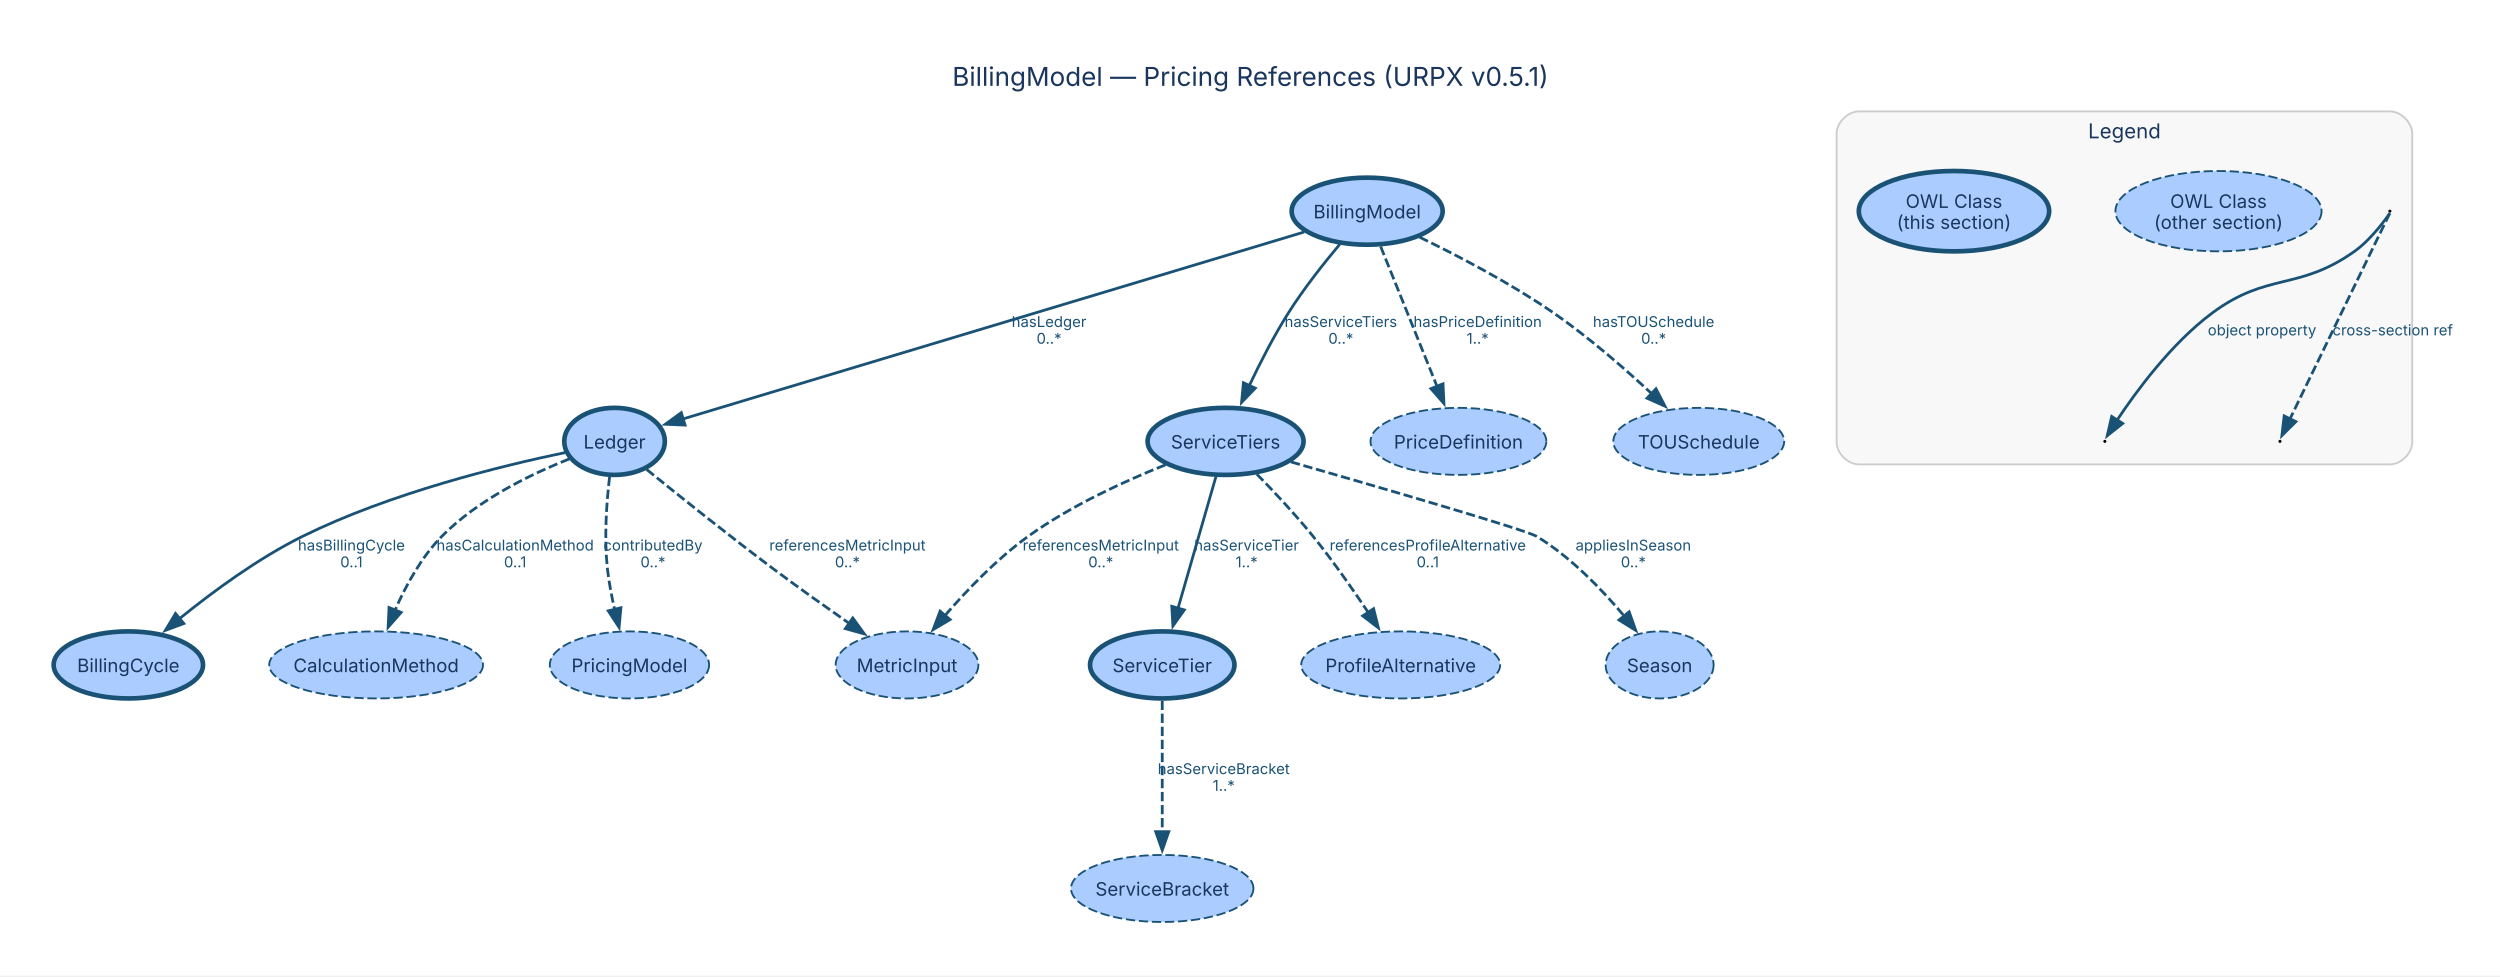
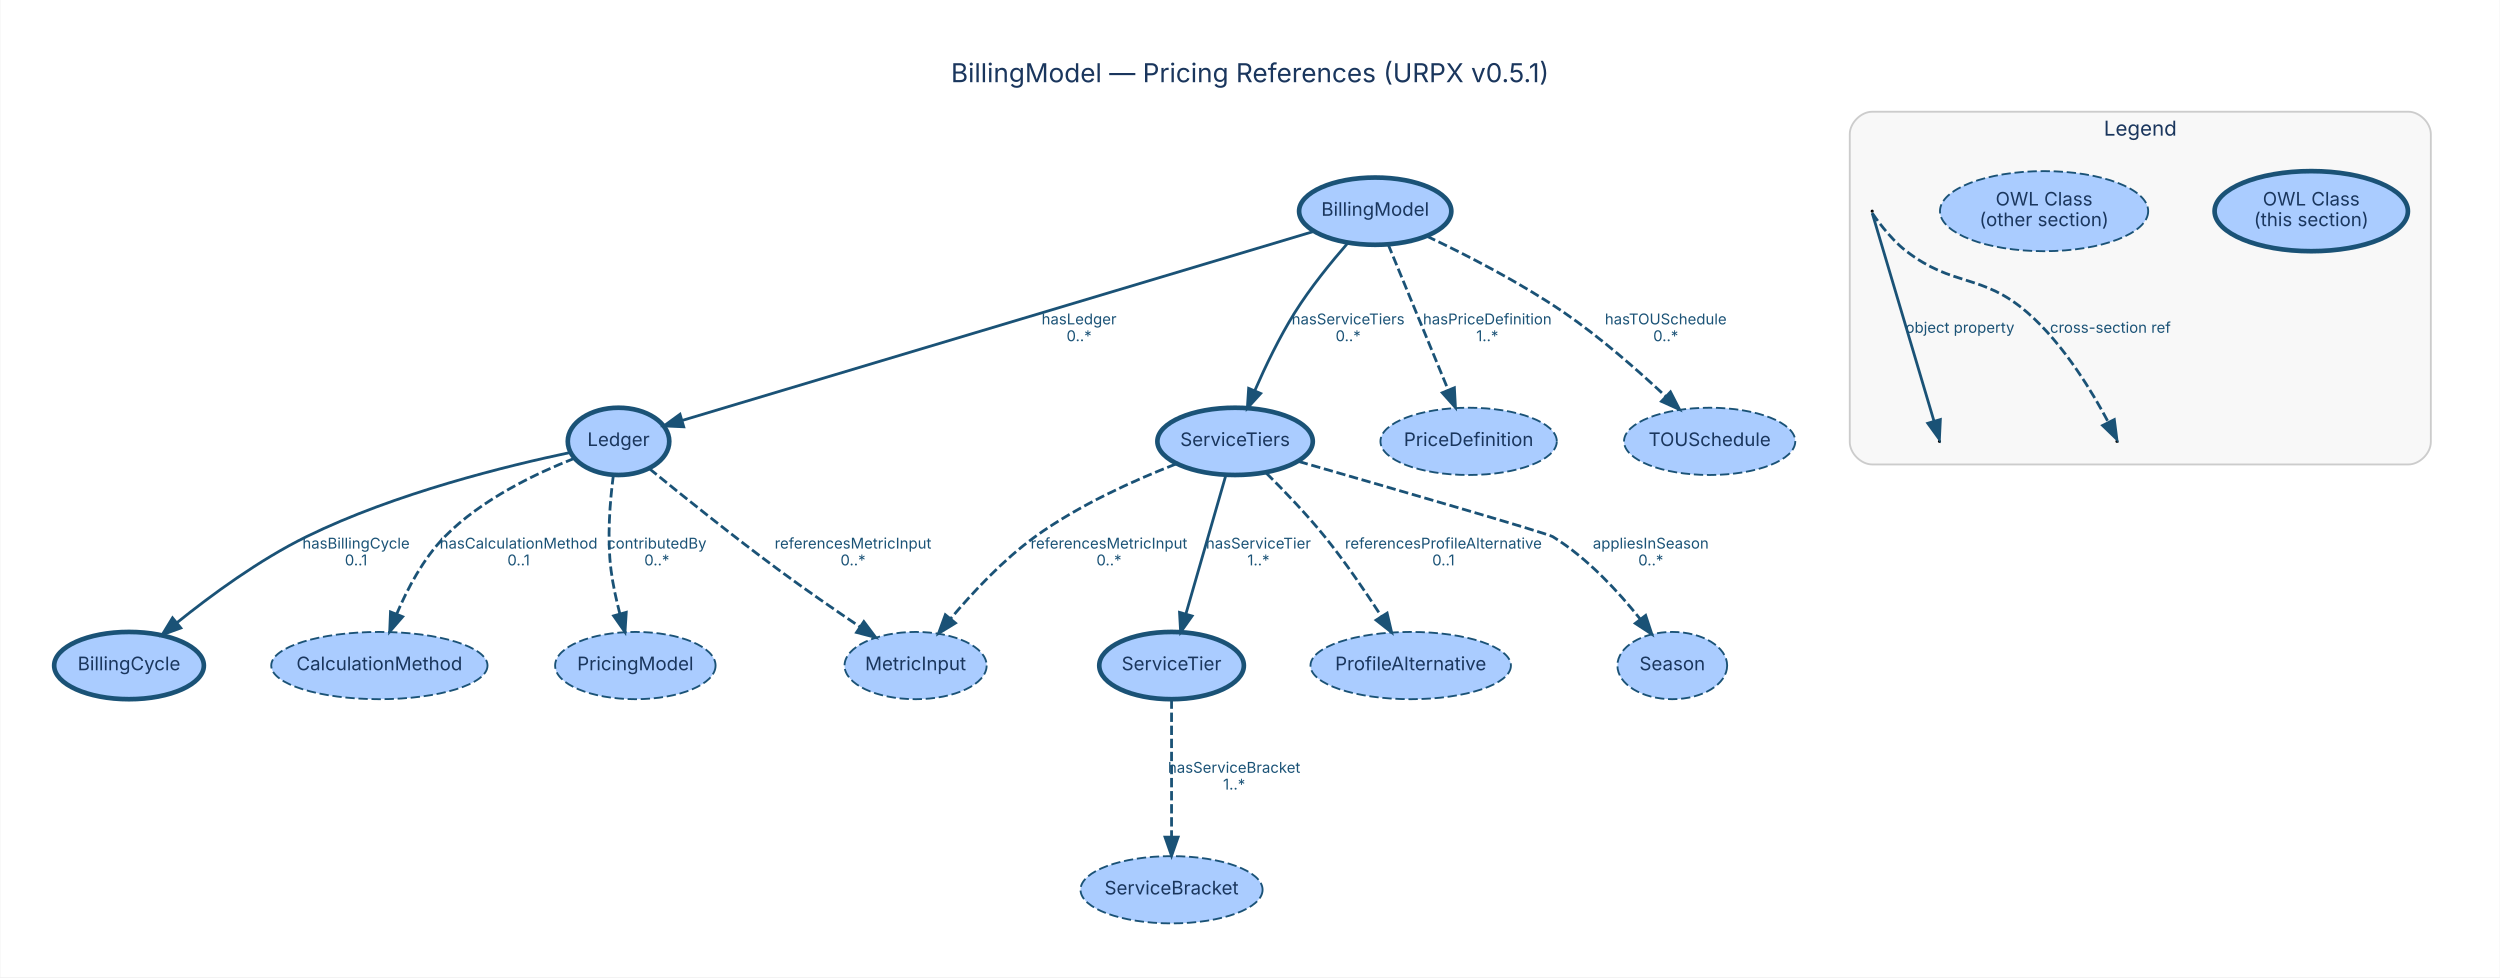
- <svg xmlns="http://www.w3.org/2000/svg" width="1342pt" height="524pt" viewBox="0.00 0.00 1342.00 524.00">
-   <g id="graph0" class="graph" transform="scale(1 1) rotate(0) translate(28.8 494.93)">
-     <polygon fill="white" stroke="none" points="-28.8,28.8 -28.8,-494.93 1313.66,-494.93 1313.66,28.8 -28.8,28.8" />
-     <text xml:space="preserve" text-anchor="middle" x="642.43" y="-448.83" font-family="Inter, Helvetica, Arial, sans-serif" font-size="14.00" fill="#1a365d">BillingModel — Pricing References (URPX v0.5.1)</text>
+ <svg xmlns="http://www.w3.org/2000/svg" width="1338pt" height="523pt" viewBox="0.00 0.00 1337.63 523.03">
+   <g id="graph0" class="graph" transform="scale(1 1) rotate(0) translate(28.8 494.23)">
+     <polygon fill="white" stroke="transparent" points="-28.8,28.8 -28.8,-494.23 1308.83,-494.23 1308.83,28.8 -28.8,28.8" />
+     <text text-anchor="middle" x="640.01" y="-450.23" font-family="Inter, Helvetica, Arial, sans-serif" font-size="14.00" fill="#1a365d">BillingModel — Pricing References (URPX v0.5.1)</text>
    <g id="clust4" class="cluster">
-       <path fill="#f8f8f8" stroke="#cccccc" d="M969.09,-245.64C969.09,-245.64 1254.09,-245.64 1254.09,-245.64 1260.09,-245.64 1266.09,-251.64 1266.09,-257.64 1266.09,-257.64 1266.09,-423.13 1266.09,-423.13 1266.09,-429.13 1260.09,-435.13 1254.09,-435.13 1254.09,-435.13 969.09,-435.13 969.09,-435.13 963.09,-435.13 957.09,-429.13 957.09,-423.13 957.09,-423.13 957.09,-257.64 957.09,-257.64 957.09,-251.64 963.09,-245.64 969.09,-245.64" />
-       <text xml:space="preserve" text-anchor="middle" x="1111.59" y="-420.68" font-family="Inter, Helvetica, Arial, sans-serif" font-size="11.00" fill="#1a365d">Legend</text>
+       <path fill="#f8f8f8" stroke="#cccccc" d="M973.03,-245.64C973.03,-245.64 1260.03,-245.64 1260.03,-245.64 1266.03,-245.64 1272.03,-251.64 1272.03,-257.64 1272.03,-257.64 1272.03,-422.43 1272.03,-422.43 1272.03,-428.43 1266.03,-434.43 1260.03,-434.43 1260.03,-434.43 973.03,-434.43 973.03,-434.43 967.03,-434.43 961.03,-428.43 961.03,-422.43 961.03,-422.43 961.03,-257.64 961.03,-257.64 961.03,-251.64 967.03,-245.64 973.03,-245.64" />
+       <text text-anchor="middle" x="1116.53" y="-421.63" font-family="Inter, Helvetica, Arial, sans-serif" font-size="11.00" fill="#1a365d">Legend</text>
    </g>
    <g id="node1" class="node">
-       <ellipse fill="#aaccff" stroke="#1a5276" stroke-width="2.5" cx="705.09" cy="-381.57" rx="40.53" ry="18" />
-       <text xml:space="preserve" text-anchor="middle" x="705.09" y="-377.69" font-family="Inter, Helvetica, Arial, sans-serif" font-size="10.00" fill="#1a365d">BillingModel</text>
+       <ellipse fill="#aaccff" stroke="#1a5276" stroke-width="2.5" cx="707.03" cy="-381.21" rx="40.74" ry="18" />
+       <text text-anchor="middle" x="707.03" y="-378.71" font-family="Inter, Helvetica, Arial, sans-serif" font-size="10.00" fill="#1a365d">BillingModel</text>
    </g>
    <g id="node3" class="node">
-       <ellipse fill="#aaccff" stroke="#1a5276" stroke-width="2.5" cx="301.09" cy="-258" rx="27" ry="18" />
-       <text xml:space="preserve" text-anchor="middle" x="301.09" y="-254.12" font-family="Inter, Helvetica, Arial, sans-serif" font-size="10.00" fill="#1a365d">Ledger</text>
+       <ellipse fill="#aaccff" stroke="#1a5276" stroke-width="2.5" cx="302.03" cy="-258" rx="27.16" ry="18" />
+       <text text-anchor="middle" x="302.03" y="-255.5" font-family="Inter, Helvetica, Arial, sans-serif" font-size="10.00" fill="#1a365d">Ledger</text>
    </g>
    <g id="edge1" class="edge">
-       <path fill="none" stroke="#1a5276" stroke-width="1.5" d="M671.34,-370.41C596.18,-347.8 415.55,-293.44 337.75,-270.03" />
-       <polygon fill="#1a5276" stroke="#1a5276" stroke-width="1.5" points="338.94,-266.73 328.35,-267.2 336.92,-273.44 338.94,-266.73" />
-       <text xml:space="preserve" text-anchor="middle" x="534.33" y="-319.4" font-family="Inter, Helvetica, Arial, sans-serif" font-size="8.00" fill="#1a5276">hasLedger</text>
-       <text xml:space="preserve" text-anchor="middle" x="534.33" y="-310.4" font-family="Inter, Helvetica, Arial, sans-serif" font-size="8.00" fill="#1a5276">0..*</text>
+       <path fill="none" stroke="#1a5276" stroke-width="1.5" d="M674.23,-370.4C598.63,-347.77 412.74,-292.13 336,-269.17" />
+       <polygon fill="#1a5276" stroke="#1a5276" stroke-width="1.5" points="336.93,-265.79 326.35,-266.28 334.93,-272.5 336.93,-265.79" />
+       <text text-anchor="middle" x="548.53" y="-320.6" font-family="Inter, Helvetica, Arial, sans-serif" font-size="8.00" fill="#1a5276">hasLedger</text>
+       <text text-anchor="middle" x="548.53" y="-311.6" font-family="Inter, Helvetica, Arial, sans-serif" font-size="8.00" fill="#1a5276">0..*</text>
    </g>
    <g id="node5" class="node">
-       <ellipse fill="#aaccff" stroke="#1a5276" stroke-width="2.5" cx="629.09" cy="-258" rx="41.86" ry="18" />
-       <text xml:space="preserve" text-anchor="middle" x="629.09" y="-254.12" font-family="Inter, Helvetica, Arial, sans-serif" font-size="10.00" fill="#1a365d">ServiceTiers</text>
+       <ellipse fill="#aaccff" stroke="#1a5276" stroke-width="2.5" cx="632.03" cy="-258" rx="41.59" ry="18" />
+       <text text-anchor="middle" x="632.03" y="-255.5" font-family="Inter, Helvetica, Arial, sans-serif" font-size="10.00" fill="#1a365d">ServiceTiers</text>
    </g>
    <g id="edge3" class="edge">
-       <path fill="none" stroke="#1a5276" stroke-width="1.5" d="M690.44,-363.87C681.84,-353.62 671.07,-340.01 662.84,-327 655.04,-314.68 647.68,-300.31 641.83,-287.96" />
-       <polygon fill="#1a5276" stroke="#1a5276" stroke-width="1.5" points="645.04,-286.55 637.68,-278.93 638.68,-289.48 645.04,-286.55" />
-       <text xml:space="preserve" text-anchor="middle" x="690.96" y="-319.4" font-family="Inter, Helvetica, Arial, sans-serif" font-size="8.00" fill="#1a5276">hasServiceTiers</text>
-       <text xml:space="preserve" text-anchor="middle" x="690.96" y="-310.4" font-family="Inter, Helvetica, Arial, sans-serif" font-size="8.00" fill="#1a5276">0..*</text>
+       <path fill="none" stroke="#1a5276" stroke-width="1.5" d="M692.4,-364.2C683.53,-354.02 672.35,-340.29 664.03,-327 655.75,-313.78 648.22,-298.09 642.56,-285.1" />
+       <polygon fill="#1a5276" stroke="#1a5276" stroke-width="1.5" points="645.73,-283.63 638.6,-275.79 639.29,-286.36 645.73,-283.63" />
+       <text text-anchor="middle" x="692.53" y="-320.6" font-family="Inter, Helvetica, Arial, sans-serif" font-size="8.00" fill="#1a5276">hasServiceTiers</text>
+       <text text-anchor="middle" x="692.53" y="-311.6" font-family="Inter, Helvetica, Arial, sans-serif" font-size="8.00" fill="#1a5276">0..*</text>
    </g>
    <g id="node8" class="node">
-       <ellipse fill="#aaccff" stroke="#1a5276" stroke-dasharray="5,2" cx="754.09" cy="-258" rx="47.19" ry="18" />
-       <text xml:space="preserve" text-anchor="middle" x="754.09" y="-254.12" font-family="Inter, Helvetica, Arial, sans-serif" font-size="10.00" fill="#1a365d">PriceDefinition</text>
+       <ellipse fill="#aaccff" stroke="#1a5276" stroke-dasharray="5,2" cx="757.03" cy="-258" rx="47.19" ry="18" />
+       <text text-anchor="middle" x="757.03" y="-255.5" font-family="Inter, Helvetica, Arial, sans-serif" font-size="10.00" fill="#1a365d">PriceDefinition</text>
    </g>
    <g id="edge2" class="edge">
-       <path fill="none" stroke="#1a5276" stroke-width="1.5" stroke-dasharray="5,2" d="M712.32,-362.63C720.3,-342.83 733.25,-310.7 742.62,-287.45" />
-       <polygon fill="#1a5276" stroke="#1a5276" stroke-width="1.5" points="745.8,-288.91 746.3,-278.33 739.31,-286.3 745.8,-288.91" />
-       <text xml:space="preserve" text-anchor="middle" x="764.4" y="-319.4" font-family="Inter, Helvetica, Arial, sans-serif" font-size="8.00" fill="#1a5276">hasPriceDefinition</text>
-       <text xml:space="preserve" text-anchor="middle" x="764.4" y="-310.4" font-family="Inter, Helvetica, Arial, sans-serif" font-size="8.00" fill="#1a5276">1..*</text>
+       <path fill="none" stroke="#1a5276" stroke-width="1.5" stroke-dasharray="5,2" d="M713.98,-363.36C722.29,-343.21 736.3,-309.24 746.08,-285.56" />
+       <polygon fill="#1a5276" stroke="#1a5276" stroke-width="1.5" points="749.4,-286.68 749.97,-276.1 742.93,-284.01 749.4,-286.68" />
+       <text text-anchor="middle" x="767.03" y="-320.6" font-family="Inter, Helvetica, Arial, sans-serif" font-size="8.00" fill="#1a5276">hasPriceDefinition</text>
+       <text text-anchor="middle" x="767.03" y="-311.6" font-family="Inter, Helvetica, Arial, sans-serif" font-size="8.00" fill="#1a5276">1..*</text>
    </g>
    <g id="node13" class="node">
-       <ellipse fill="#aaccff" stroke="#1a5276" stroke-dasharray="5,2" cx="883.09" cy="-258" rx="45.86" ry="18" />
-       <text xml:space="preserve" text-anchor="middle" x="883.09" y="-254.12" font-family="Inter, Helvetica, Arial, sans-serif" font-size="10.00" fill="#1a365d">TOUSchedule</text>
+       <ellipse fill="#aaccff" stroke="#1a5276" stroke-dasharray="5,2" cx="886.03" cy="-258" rx="45.83" ry="18" />
+       <text text-anchor="middle" x="886.03" y="-255.5" font-family="Inter, Helvetica, Arial, sans-serif" font-size="10.00" fill="#1a365d">TOUSchedule</text>
    </g>
    <g id="edge4" class="edge">
-       <path fill="none" stroke="#1a5276" stroke-width="1.5" stroke-dasharray="5,2" d="M733.23,-367.61C753.82,-357.64 782.07,-342.89 805.09,-327 823.94,-313.98 843.37,-297.06 858.12,-283.35" />
-       <polygon fill="#1a5276" stroke="#1a5276" stroke-width="1.5" points="860.13,-286.26 865,-276.85 855.32,-281.17 860.13,-286.26" />
-       <text xml:space="preserve" text-anchor="middle" x="858.86" y="-319.4" font-family="Inter, Helvetica, Arial, sans-serif" font-size="8.00" fill="#1a5276">hasTOUSchedule</text>
-       <text xml:space="preserve" text-anchor="middle" x="858.86" y="-310.4" font-family="Inter, Helvetica, Arial, sans-serif" font-size="8.00" fill="#1a5276">0..*</text>
+       <path fill="none" stroke="#1a5276" stroke-width="1.5" stroke-dasharray="5,2" d="M734.59,-367.84C755.47,-357.96 784.49,-343.14 808.03,-327 827.59,-313.59 847.71,-295.93 862.62,-281.97" />
+       <polygon fill="#1a5276" stroke="#1a5276" stroke-width="1.5" points="865.07,-284.47 869.91,-275.05 860.25,-279.4 865.07,-284.47" />
+       <text text-anchor="middle" x="862.53" y="-320.6" font-family="Inter, Helvetica, Arial, sans-serif" font-size="8.00" fill="#1a5276">hasTOUSchedule</text>
+       <text text-anchor="middle" x="862.53" y="-311.6" font-family="Inter, Helvetica, Arial, sans-serif" font-size="8.00" fill="#1a5276">0..*</text>
    </g>
    <g id="node2" class="node">
-       <ellipse fill="#aaccff" stroke="#1a5276" stroke-width="2.5" cx="40.09" cy="-138" rx="40.09" ry="18" />
-       <text xml:space="preserve" text-anchor="middle" x="40.09" y="-134.12" font-family="Inter, Helvetica, Arial, sans-serif" font-size="10.00" fill="#1a365d">BillingCycle</text>
+       <ellipse fill="#aaccff" stroke="#1a5276" stroke-width="2.5" cx="40.03" cy="-138" rx="40.06" ry="18" />
+       <text text-anchor="middle" x="40.03" y="-135.5" font-family="Inter, Helvetica, Arial, sans-serif" font-size="10.00" fill="#1a365d">BillingCycle</text>
    </g>
    <g id="edge6" class="edge">
-       <path fill="none" stroke="#1a5276" stroke-width="1.5" d="M274.52,-251.98C240.6,-244.93 180.64,-230.28 133.59,-207 109.72,-195.19 85.47,-177.35 67.65,-162.91" />
-       <polygon fill="#1a5276" stroke="#1a5276" stroke-width="1.5" points="69.89,-160.22 59.95,-156.53 65.42,-165.61 69.89,-160.22" />
-       <text xml:space="preserve" text-anchor="middle" x="159.84" y="-199.4" font-family="Inter, Helvetica, Arial, sans-serif" font-size="8.00" fill="#1a5276">hasBillingCycle</text>
-       <text xml:space="preserve" text-anchor="middle" x="159.84" y="-190.4" font-family="Inter, Helvetica, Arial, sans-serif" font-size="8.00" fill="#1a5276">0..1</text>
+       <path fill="none" stroke="#1a5276" stroke-width="1.5" d="M276.44,-252.1C242.81,-245.04 182.44,-230.26 135.03,-207 109.76,-194.61 83.98,-175.67 65.66,-160.93" />
+       <polygon fill="#1a5276" stroke="#1a5276" stroke-width="1.5" points="67.75,-158.12 57.8,-154.49 63.31,-163.53 67.75,-158.12" />
+       <text text-anchor="middle" x="161.53" y="-200.6" font-family="Inter, Helvetica, Arial, sans-serif" font-size="8.00" fill="#1a5276">hasBillingCycle</text>
+       <text text-anchor="middle" x="161.53" y="-191.6" font-family="Inter, Helvetica, Arial, sans-serif" font-size="8.00" fill="#1a5276">0..1</text>
    </g>
    <g id="node6" class="node">
-       <ellipse fill="#aaccff" stroke="#1a5276" stroke-dasharray="5,2" cx="173.09" cy="-138" rx="57.39" ry="18" />
-       <text xml:space="preserve" text-anchor="middle" x="173.09" y="-134.12" font-family="Inter, Helvetica, Arial, sans-serif" font-size="10.00" fill="#1a365d">CalculationMethod</text>
+       <ellipse fill="#aaccff" stroke="#1a5276" stroke-dasharray="5,2" cx="174.03" cy="-138" rx="57.88" ry="18" />
+       <text text-anchor="middle" x="174.03" y="-135.5" font-family="Inter, Helvetica, Arial, sans-serif" font-size="10.00" fill="#1a365d">CalculationMethod</text>
    </g>
    <g id="edge7" class="edge">
-       <path fill="none" stroke="#1a5276" stroke-width="1.5" stroke-dasharray="5,2" d="M276.85,-248.6C256.5,-240.55 227.71,-226.69 208.34,-207 197.3,-195.78 188.94,-180.41 183.13,-167.11" />
-       <polygon fill="#1a5276" stroke="#1a5276" stroke-width="1.5" points="186.53,-166.19 179.54,-158.23 180.04,-168.81 186.53,-166.19" />
-       <text xml:space="preserve" text-anchor="middle" x="247.71" y="-199.4" font-family="Inter, Helvetica, Arial, sans-serif" font-size="8.00" fill="#1a5276">hasCalculationMethod</text>
-       <text xml:space="preserve" text-anchor="middle" x="247.71" y="-190.4" font-family="Inter, Helvetica, Arial, sans-serif" font-size="8.00" fill="#1a5276">0..1</text>
+       <path fill="none" stroke="#1a5276" stroke-width="1.5" stroke-dasharray="5,2" d="M278.52,-248.95C258.06,-240.96 228.68,-227.01 209.03,-207 197.57,-195.34 189.04,-179.17 183.27,-165.52" />
+       <polygon fill="#1a5276" stroke="#1a5276" stroke-width="1.5" points="186.49,-164.14 179.55,-156.13 179.98,-166.71 186.49,-164.14" />
+       <text text-anchor="middle" x="248.53" y="-200.6" font-family="Inter, Helvetica, Arial, sans-serif" font-size="8.00" fill="#1a5276">hasCalculationMethod</text>
+       <text text-anchor="middle" x="248.53" y="-191.6" font-family="Inter, Helvetica, Arial, sans-serif" font-size="8.00" fill="#1a5276">0..1</text>
    </g>
    <g id="node7" class="node">
-       <ellipse fill="#aaccff" stroke="#1a5276" stroke-dasharray="5,2" cx="458.09" cy="-138" rx="38.31" ry="18" />
-       <text xml:space="preserve" text-anchor="middle" x="458.09" y="-134.12" font-family="Inter, Helvetica, Arial, sans-serif" font-size="10.00" fill="#1a365d">MetricInput</text>
+       <ellipse fill="#aaccff" stroke="#1a5276" stroke-dasharray="5,2" cx="461.03" cy="-138" rx="38.03" ry="18" />
+       <text text-anchor="middle" x="461.03" y="-135.5" font-family="Inter, Helvetica, Arial, sans-serif" font-size="10.00" fill="#1a365d">MetricInput</text>
    </g>
    <g id="edge8" class="edge">
-       <path fill="none" stroke="#1a5276" stroke-width="1.5" stroke-dasharray="5,2" d="M318.33,-242.91C335.53,-228.95 362.84,-207.11 387.09,-189 400.02,-179.35 414.55,-169.03 427.08,-160.28" />
-       <polygon fill="#1a5276" stroke="#1a5276" stroke-width="1.5" points="428.97,-163.23 435.19,-154.65 424.98,-157.48 428.97,-163.23" />
-       <text xml:space="preserve" text-anchor="middle" x="426.09" y="-199.4" font-family="Inter, Helvetica, Arial, sans-serif" font-size="8.00" fill="#1a5276">referencesMetricInput</text>
-       <text xml:space="preserve" text-anchor="middle" x="426.09" y="-190.4" font-family="Inter, Helvetica, Arial, sans-serif" font-size="8.00" fill="#1a5276">0..*</text>
+       <path fill="none" stroke="#1a5276" stroke-width="1.5" stroke-dasharray="5,2" d="M318.57,-243.36C335.7,-229.38 363.35,-207.17 388.03,-189 402.03,-178.69 417.92,-167.72 431.3,-158.69" />
+       <polygon fill="#1a5276" stroke="#1a5276" stroke-width="1.5" points="433.33,-161.54 439.68,-153.06 429.42,-155.73 433.33,-161.54" />
+       <text text-anchor="middle" x="427.53" y="-200.6" font-family="Inter, Helvetica, Arial, sans-serif" font-size="8.00" fill="#1a5276">referencesMetricInput</text>
+       <text text-anchor="middle" x="427.53" y="-191.6" font-family="Inter, Helvetica, Arial, sans-serif" font-size="8.00" fill="#1a5276">0..*</text>
    </g>
    <g id="node9" class="node">
-       <ellipse fill="#aaccff" stroke="#1a5276" stroke-dasharray="5,2" cx="309.09" cy="-138" rx="42.75" ry="18" />
-       <text xml:space="preserve" text-anchor="middle" x="309.09" y="-134.12" font-family="Inter, Helvetica, Arial, sans-serif" font-size="10.00" fill="#1a365d">PricingModel</text>
+       <ellipse fill="#aaccff" stroke="#1a5276" stroke-dasharray="5,2" cx="311.03" cy="-138" rx="42.94" ry="18" />
+       <text text-anchor="middle" x="311.03" y="-135.5" font-family="Inter, Helvetica, Arial, sans-serif" font-size="10.00" fill="#1a365d">PricingModel</text>
    </g>
    <g id="edge5" class="edge">
-       <path fill="none" stroke="#1a5276" stroke-width="1.5" stroke-dasharray="5,2" d="M298.44,-239.05C296.81,-225.31 295.38,-205.91 297.34,-189 298.15,-182.02 299.57,-174.61 301.15,-167.68" />
-       <polygon fill="#1a5276" stroke="#1a5276" stroke-width="1.5" points="304.5,-168.7 303.53,-158.15 297.71,-167.01 304.5,-168.7" />
-       <text xml:space="preserve" text-anchor="middle" x="321.71" y="-199.4" font-family="Inter, Helvetica, Arial, sans-serif" font-size="8.00" fill="#1a5276">contributedBy</text>
-       <text xml:space="preserve" text-anchor="middle" x="321.71" y="-190.4" font-family="Inter, Helvetica, Arial, sans-serif" font-size="8.00" fill="#1a5276">0..*</text>
+       <path fill="none" stroke="#1a5276" stroke-width="1.5" stroke-dasharray="5,2" d="M299.27,-239.89C297.47,-226.11 295.82,-206.24 298.03,-189 299.01,-181.29 300.82,-173.08 302.78,-165.58" />
+       <polygon fill="#1a5276" stroke="#1a5276" stroke-width="1.5" points="306.16,-166.49 305.49,-155.91 299.42,-164.6 306.16,-166.49" />
+       <text text-anchor="middle" x="322.53" y="-200.6" font-family="Inter, Helvetica, Arial, sans-serif" font-size="8.00" fill="#1a5276">contributedBy</text>
+       <text text-anchor="middle" x="322.53" y="-191.6" font-family="Inter, Helvetica, Arial, sans-serif" font-size="8.00" fill="#1a5276">0..*</text>
    </g>
    <g id="node4" class="node">
-       <ellipse fill="#aaccff" stroke="#1a5276" stroke-width="2.5" cx="595.09" cy="-138" rx="38.76" ry="18" />
-       <text xml:space="preserve" text-anchor="middle" x="595.09" y="-134.12" font-family="Inter, Helvetica, Arial, sans-serif" font-size="10.00" fill="#1a365d">ServiceTier</text>
+       <ellipse fill="#aaccff" stroke="#1a5276" stroke-width="2.5" cx="598.03" cy="-138" rx="38.7" ry="18" />
+       <text text-anchor="middle" x="598.03" y="-135.5" font-family="Inter, Helvetica, Arial, sans-serif" font-size="10.00" fill="#1a365d">ServiceTier</text>
    </g>
    <g id="node12" class="node">
-       <ellipse fill="#aaccff" stroke="#1a5276" stroke-dasharray="5,2" cx="595.09" cy="-18" rx="48.96" ry="18" />
-       <text xml:space="preserve" text-anchor="middle" x="595.09" y="-14.12" font-family="Inter, Helvetica, Arial, sans-serif" font-size="10.00" fill="#1a365d">ServiceBracket</text>
+       <ellipse fill="#aaccff" stroke="#1a5276" stroke-dasharray="5,2" cx="598.03" cy="-18" rx="48.72" ry="18" />
+       <text text-anchor="middle" x="598.03" y="-15.5" font-family="Inter, Helvetica, Arial, sans-serif" font-size="10.00" fill="#1a365d">ServiceBracket</text>
    </g>
    <g id="edge9" class="edge">
-       <path fill="none" stroke="#1a5276" stroke-width="1.5" stroke-dasharray="5,2" d="M595.09,-118.82C595.09,-100.01 595.09,-70.35 595.09,-48.24" />
-       <polygon fill="#1a5276" stroke="#1a5276" stroke-width="1.5" points="598.59,-48.51 595.09,-38.51 591.59,-48.51 598.59,-48.51" />
-       <text xml:space="preserve" text-anchor="middle" x="628.09" y="-79.4" font-family="Inter, Helvetica, Arial, sans-serif" font-size="8.00" fill="#1a5276">hasServiceBracket</text>
-       <text xml:space="preserve" text-anchor="middle" x="628.09" y="-70.4" font-family="Inter, Helvetica, Arial, sans-serif" font-size="8.00" fill="#1a5276">1..*</text>
+       <path fill="none" stroke="#1a5276" stroke-width="1.5" stroke-dasharray="5,2" d="M598.03,-119.84C598.03,-100.53 598.03,-68.89 598.03,-46.2" />
+       <polygon fill="#1a5276" stroke="#1a5276" stroke-width="1.5" points="601.53,-46.18 598.03,-36.18 594.53,-46.18 601.53,-46.18" />
+       <text text-anchor="middle" x="631.53" y="-80.6" font-family="Inter, Helvetica, Arial, sans-serif" font-size="8.00" fill="#1a5276">hasServiceBracket</text>
+       <text text-anchor="middle" x="631.53" y="-71.6" font-family="Inter, Helvetica, Arial, sans-serif" font-size="8.00" fill="#1a5276">1..*</text>
    </g>
    <g id="edge11" class="edge">
-       <path fill="none" stroke="#1a5276" stroke-width="1.5" d="M623.92,-239.08C618.53,-220.34 609.97,-190.64 603.57,-168.45" />
-       <polygon fill="#1a5276" stroke="#1a5276" stroke-width="1.5" points="606.95,-167.53 600.82,-158.89 600.22,-169.46 606.95,-167.53" />
-       <text xml:space="preserve" text-anchor="middle" x="640.37" y="-199.4" font-family="Inter, Helvetica, Arial, sans-serif" font-size="8.00" fill="#1a5276">hasServiceTier</text>
-       <text xml:space="preserve" text-anchor="middle" x="640.37" y="-190.4" font-family="Inter, Helvetica, Arial, sans-serif" font-size="8.00" fill="#1a5276">1..*</text>
+       <path fill="none" stroke="#1a5276" stroke-width="1.5" d="M627.16,-240.09C621.55,-220.64 612.28,-188.45 605.7,-165.62" />
+       <polygon fill="#1a5276" stroke="#1a5276" stroke-width="1.5" points="609.02,-164.52 602.89,-155.88 602.3,-166.45 609.02,-164.52" />
+       <text text-anchor="middle" x="644.53" y="-200.6" font-family="Inter, Helvetica, Arial, sans-serif" font-size="8.00" fill="#1a5276">hasServiceTier</text>
+       <text text-anchor="middle" x="644.53" y="-191.6" font-family="Inter, Helvetica, Arial, sans-serif" font-size="8.00" fill="#1a5276">1..*</text>
    </g>
    <g id="edge12" class="edge">
-       <path fill="none" stroke="#1a5276" stroke-width="1.5" stroke-dasharray="5,2" d="M596.81,-245.39C574.89,-236.66 545.87,-223.41 523.09,-207 506.29,-194.9 490.19,-178.11 478.22,-164.24" />
-       <polygon fill="#1a5276" stroke="#1a5276" stroke-width="1.5" points="481.2,-162.35 472.09,-156.94 475.84,-166.85 481.2,-162.35" />
-       <text xml:space="preserve" text-anchor="middle" x="562.09" y="-199.4" font-family="Inter, Helvetica, Arial, sans-serif" font-size="8.00" fill="#1a5276">referencesMetricInput</text>
-       <text xml:space="preserve" text-anchor="middle" x="562.09" y="-190.4" font-family="Inter, Helvetica, Arial, sans-serif" font-size="8.00" fill="#1a5276">0..*</text>
+       <path fill="none" stroke="#1a5276" stroke-width="1.5" stroke-dasharray="5,2" d="M600.36,-245.87C578.11,-237.2 548.29,-223.83 525.03,-207 507.9,-194.61 491.62,-177.19 479.76,-163.09" />
+       <polygon fill="#1a5276" stroke="#1a5276" stroke-width="1.5" points="482.36,-160.75 473.32,-155.23 476.95,-165.19 482.36,-160.75" />
+       <text text-anchor="middle" x="564.53" y="-200.6" font-family="Inter, Helvetica, Arial, sans-serif" font-size="8.00" fill="#1a5276">referencesMetricInput</text>
+       <text text-anchor="middle" x="564.53" y="-191.6" font-family="Inter, Helvetica, Arial, sans-serif" font-size="8.00" fill="#1a5276">0..*</text>
    </g>
    <g id="node10" class="node">
-       <ellipse fill="#aaccff" stroke="#1a5276" stroke-dasharray="5,2" cx="723.09" cy="-138" rx="53.4" ry="18" />
-       <text xml:space="preserve" text-anchor="middle" x="723.09" y="-134.12" font-family="Inter, Helvetica, Arial, sans-serif" font-size="10.00" fill="#1a365d">ProfileAlternative</text>
+       <ellipse fill="#aaccff" stroke="#1a5276" stroke-dasharray="5,2" cx="726.03" cy="-138" rx="53.64" ry="18" />
+       <text text-anchor="middle" x="726.03" y="-135.5" font-family="Inter, Helvetica, Arial, sans-serif" font-size="10.00" fill="#1a365d">ProfileAlternative</text>
    </g>
    <g id="edge13" class="edge">
-       <path fill="none" stroke="#1a5276" stroke-width="1.5" stroke-dasharray="5,2" d="M645.84,-240.45C655.12,-230.97 666.65,-218.68 676.09,-207 686.59,-194.01 697.26,-178.77 705.77,-166.02" />
-       <polygon fill="#1a5276" stroke="#1a5276" stroke-width="1.5" points="708.54,-168.17 711.11,-157.89 702.7,-164.32 708.54,-168.17" />
-       <text xml:space="preserve" text-anchor="middle" x="737.62" y="-199.4" font-family="Inter, Helvetica, Arial, sans-serif" font-size="8.00" fill="#1a5276">referencesProfileAlternative</text>
-       <text xml:space="preserve" text-anchor="middle" x="737.62" y="-190.4" font-family="Inter, Helvetica, Arial, sans-serif" font-size="8.00" fill="#1a5276">0..1</text>
+       <path fill="none" stroke="#1a5276" stroke-width="1.5" stroke-dasharray="5,2" d="M648.77,-240.98C658.35,-231.48 670.35,-218.98 680.03,-207 690.95,-193.49 701.9,-177.43 710.37,-164.31" />
+       <polygon fill="#1a5276" stroke="#1a5276" stroke-width="1.5" points="713.4,-166.08 715.81,-155.77 707.49,-162.32 713.4,-166.08" />
+       <text text-anchor="middle" x="743.53" y="-200.6" font-family="Inter, Helvetica, Arial, sans-serif" font-size="8.00" fill="#1a5276">referencesProfileAlternative</text>
+       <text text-anchor="middle" x="743.53" y="-191.6" font-family="Inter, Helvetica, Arial, sans-serif" font-size="8.00" fill="#1a5276">0..1</text>
    </g>
    <g id="node11" class="node">
-       <ellipse fill="#aaccff" stroke="#1a5276" stroke-dasharray="5,2" cx="862.09" cy="-138" rx="28.99" ry="18" />
-       <text xml:space="preserve" text-anchor="middle" x="862.09" y="-134.12" font-family="Inter, Helvetica, Arial, sans-serif" font-size="10.00" fill="#1a365d">Season</text>
+       <ellipse fill="#aaccff" stroke="#1a5276" stroke-dasharray="5,2" cx="866.03" cy="-138" rx="29.37" ry="18" />
+       <text text-anchor="middle" x="866.03" y="-135.5" font-family="Inter, Helvetica, Arial, sans-serif" font-size="10.00" fill="#1a365d">Season</text>
    </g>
    <g id="edge10" class="edge">
-       <path fill="none" stroke="#1a5276" stroke-width="1.5" stroke-dasharray="5,2" d="M664.15,-246.99C711.4,-233.43 790.32,-210.5 796.09,-207 814.37,-195.9 831.1,-178.54 843.15,-164.14" />
-       <polygon fill="#1a5276" stroke="#1a5276" stroke-width="1.5" points="845.73,-166.51 849.27,-156.52 840.28,-162.12 845.73,-166.51" />
-       <text xml:space="preserve" text-anchor="middle" x="847.97" y="-199.4" font-family="Inter, Helvetica, Arial, sans-serif" font-size="8.00" fill="#1a5276">appliesInSeason</text>
-       <text xml:space="preserve" text-anchor="middle" x="847.97" y="-190.4" font-family="Inter, Helvetica, Arial, sans-serif" font-size="8.00" fill="#1a5276">0..*</text>
+       <path fill="none" stroke="#1a5276" stroke-width="1.5" stroke-dasharray="5,2" d="M666.09,-247.23C714.85,-233.2 799.06,-208.83 802.03,-207 820.5,-195.65 837.14,-177.6 848.82,-162.95" />
+       <polygon fill="#1a5276" stroke="#1a5276" stroke-width="1.5" points="851.78,-164.85 855.1,-154.79 846.23,-160.58 851.78,-164.85" />
+       <text text-anchor="middle" x="854.53" y="-200.6" font-family="Inter, Helvetica, Arial, sans-serif" font-size="8.00" fill="#1a5276">appliesInSeason</text>
+       <text text-anchor="middle" x="854.53" y="-191.6" font-family="Inter, Helvetica, Arial, sans-serif" font-size="8.00" fill="#1a5276">0..*</text>
    </g>
    <g id="node14" class="node">
-       <ellipse fill="#aaccff" stroke="#1a5276" stroke-width="2.5" cx="1020.09" cy="-381.57" rx="51.09" ry="21.57" />
-       <text xml:space="preserve" text-anchor="middle" x="1020.09" y="-383.32" font-family="Inter, Helvetica, Arial, sans-serif" font-size="10.00" fill="#1a365d">OWL Class</text>
-       <text xml:space="preserve" text-anchor="middle" x="1020.09" y="-372.07" font-family="Inter, Helvetica, Arial, sans-serif" font-size="10.00" fill="#1a365d">(this section)</text>
+       <ellipse fill="#aaccff" stroke="#1a5276" stroke-width="2.5" cx="1208.03" cy="-381.21" rx="51.74" ry="21.43" />
+       <text text-anchor="middle" x="1208.03" y="-384.21" font-family="Inter, Helvetica, Arial, sans-serif" font-size="10.00" fill="#1a365d">OWL Class</text>
+       <text text-anchor="middle" x="1208.03" y="-373.21" font-family="Inter, Helvetica, Arial, sans-serif" font-size="10.00" fill="#1a365d">(this section)</text>
    </g>
    <g id="node15" class="node">
-       <ellipse fill="#aaccff" stroke="#1a5276" stroke-dasharray="5,2" cx="1162.09" cy="-381.57" rx="55.33" ry="21.57" />
-       <text xml:space="preserve" text-anchor="middle" x="1162.09" y="-383.32" font-family="Inter, Helvetica, Arial, sans-serif" font-size="10.00" fill="#1a365d">OWL Class</text>
-       <text xml:space="preserve" text-anchor="middle" x="1162.09" y="-372.07" font-family="Inter, Helvetica, Arial, sans-serif" font-size="10.00" fill="#1a365d">(other section)</text>
+       <ellipse fill="#aaccff" stroke="#1a5276" stroke-dasharray="5,2" cx="1065.03" cy="-381.21" rx="55.72" ry="21.43" />
+       <text text-anchor="middle" x="1065.03" y="-384.21" font-family="Inter, Helvetica, Arial, sans-serif" font-size="10.00" fill="#1a365d">OWL Class</text>
+       <text text-anchor="middle" x="1065.03" y="-373.21" font-family="Inter, Helvetica, Arial, sans-serif" font-size="10.00" fill="#1a365d">(other section)</text>
    </g>
    <g id="node16" class="node">
-       <ellipse fill="black" stroke="black" cx="1254.09" cy="-381.57" rx="0.36" ry="0.36" />
+       <ellipse fill="black" stroke="black" cx="973.03" cy="-381.21" rx="0.36" ry="0.36" />
    </g>
    <g id="node17" class="node">
-       <ellipse fill="black" stroke="black" cx="1101.09" cy="-258" rx="0.36" ry="0.36" />
+       <ellipse fill="black" stroke="black" cx="1009.03" cy="-258" rx="0.36" ry="0.36" />
    </g>
    <g id="edge14" class="edge">
-       <path fill="none" stroke="#1a5276" stroke-width="1.5" d="M1253.99,-380.41C1252.98,-378.92 1244.6,-366.75 1235.09,-360 1204.96,-338.64 1188.51,-348.98 1158.84,-327 1136.65,-310.57 1117.36,-284.05 1107.69,-269.46" />
-       <polygon fill="#1a5276" stroke="#1a5276" stroke-width="1.5" points="1110.68,-267.63 1102.38,-261.05 1104.76,-271.37 1110.68,-267.63" />
-       <text xml:space="preserve" text-anchor="middle" x="1185.46" y="-314.9" font-family="Inter, Helvetica, Arial, sans-serif" font-size="8.00" fill="#1a5276">object property</text>
+       <path fill="none" stroke="#1a5276" stroke-width="1.5" d="M973.06,-380.13C973.95,-377.11 997.73,-297.04 1006.13,-268.77" />
+       <polygon fill="#1a5276" stroke="#1a5276" stroke-width="1.5" points="1009.51,-269.67 1009,-259.09 1002.8,-267.67 1009.51,-269.67" />
+       <text text-anchor="middle" x="1020.03" y="-316.1" font-family="Inter, Helvetica, Arial, sans-serif" font-size="8.00" fill="#1a5276">object property</text>
    </g>
    <g id="node18" class="node">
-       <ellipse fill="black" stroke="black" cx="1195.09" cy="-258" rx="0.36" ry="0.36" />
+       <ellipse fill="black" stroke="black" cx="1104.03" cy="-258" rx="0.36" ry="0.36" />
    </g>
    <g id="edge15" class="edge">
-       <path fill="none" stroke="#1a5276" stroke-width="1.5" stroke-dasharray="5,2" d="M1254.04,-380.48C1252.6,-377.49 1214.69,-299.39 1200.44,-270.02" />
-       <polygon fill="#1a5276" stroke="#1a5276" stroke-width="1.5" points="1203.64,-268.6 1196.12,-261.13 1197.34,-271.65 1203.64,-268.6" />
-       <text xml:space="preserve" text-anchor="middle" x="1255.61" y="-314.9" font-family="Inter, Helvetica, Arial, sans-serif" font-size="8.00" fill="#1a5276">cross-section ref</text>
+       <path fill="none" stroke="#1a5276" stroke-width="1.5" stroke-dasharray="5,2" d="M973.13,-380.07C974.09,-378.63 982.1,-366.88 991.03,-360 1016.69,-340.23 1031.52,-348.19 1056.03,-327 1075.94,-309.79 1091.81,-282.65 1099.32,-268.42" />
+       <polygon fill="#1a5276" stroke="#1a5276" stroke-width="1.5" points="1102.62,-269.64 1103.97,-259.13 1096.36,-266.5 1102.62,-269.64" />
+       <text text-anchor="middle" x="1100.53" y="-316.1" font-family="Inter, Helvetica, Arial, sans-serif" font-size="8.00" fill="#1a5276">cross-section ref</text>
    </g>
  </g>
</svg>
